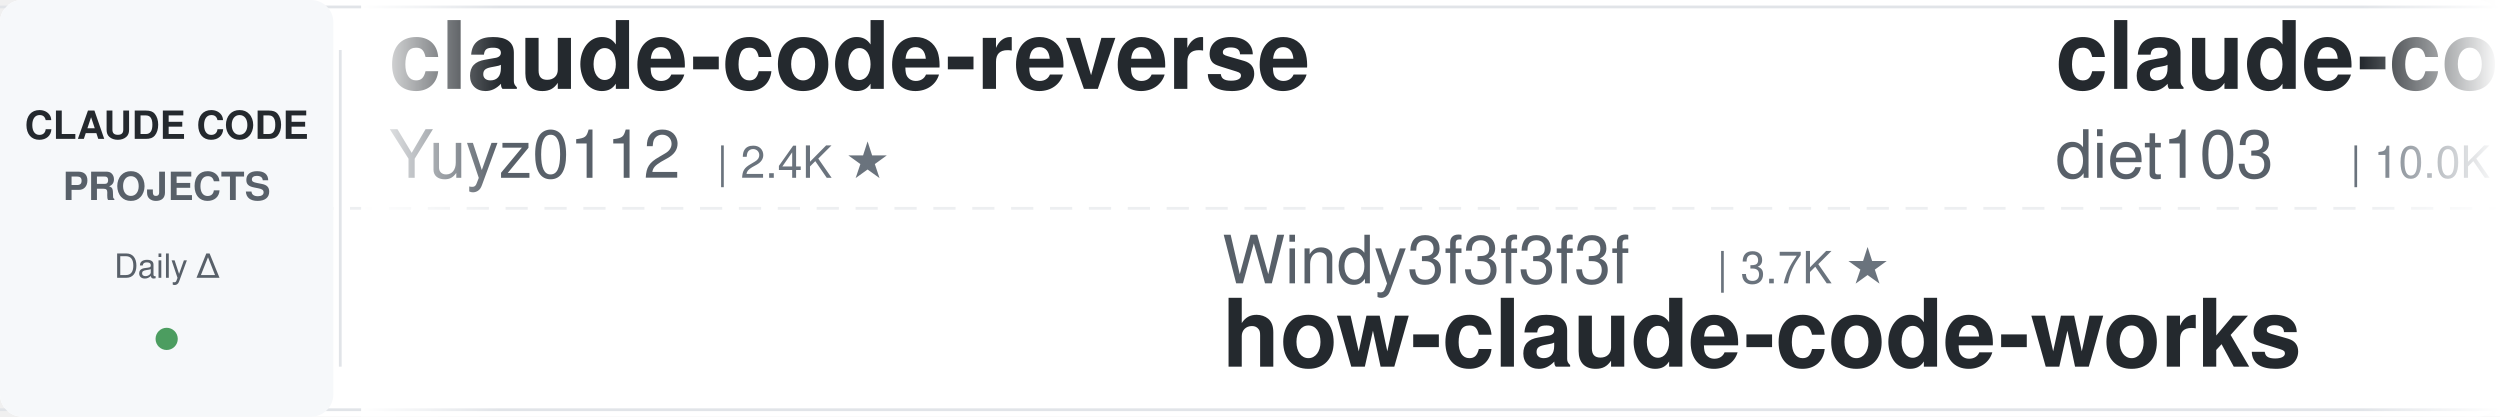
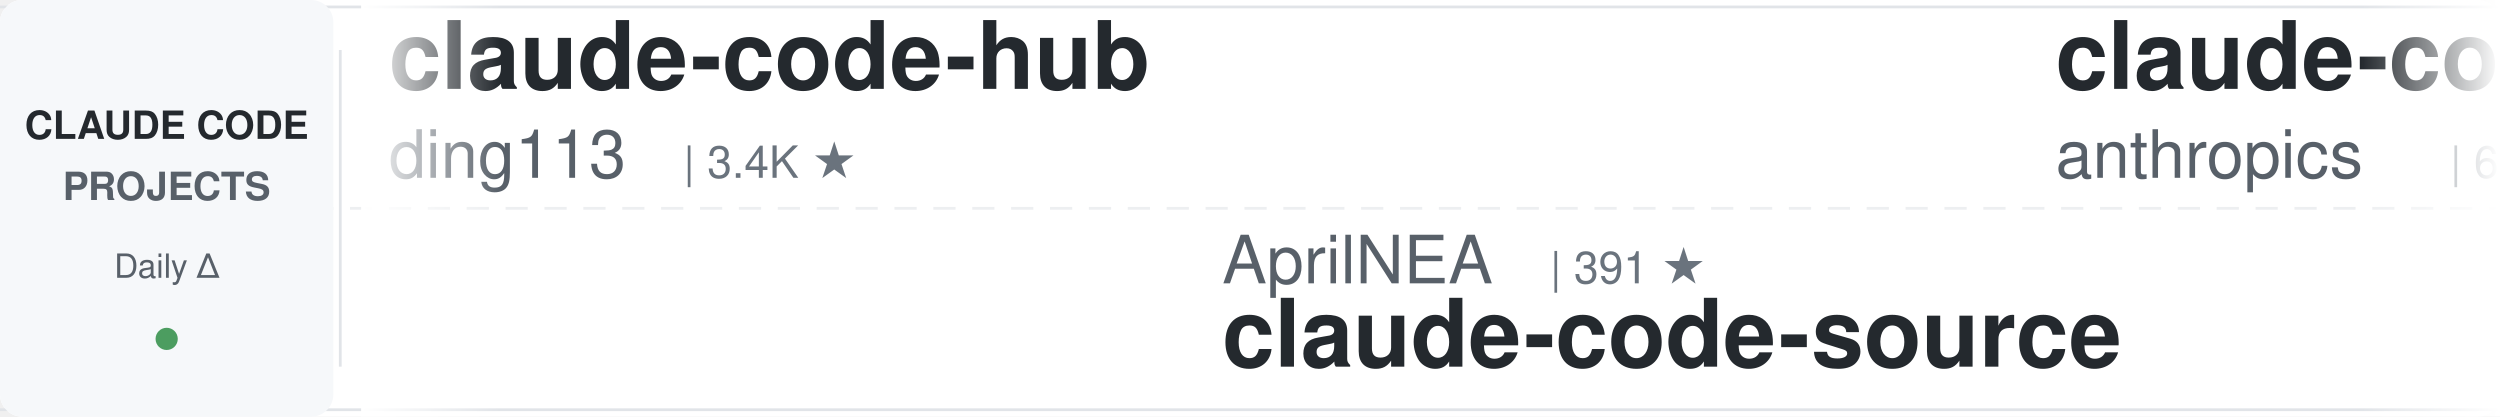
<svg xmlns="http://www.w3.org/2000/svg" width="900" height="150">
  <defs>
    <linearGradient id="leftFade" x1="0%" y1="0%" x2="100%" y2="0%">
      <stop offset="0%" style="stop-color:#ffffff;stop-opacity:1" />
      <stop offset="100%" style="stop-color:#ffffff;stop-opacity:0" />
    </linearGradient>
    <linearGradient id="rightFade" x1="0%" y1="0%" x2="100%" y2="0%">
      <stop offset="0%" style="stop-color:#ffffff;stop-opacity:0" />
      <stop offset="100%" style="stop-color:#ffffff;stop-opacity:1" />
    </linearGradient>
  </defs>
  <rect width="900" height="150" fill="#ffffff" rx="8" />
  <rect x="0" y="2" width="900" height="1" fill="#e1e4e8" />
  <rect x="0" y="147" width="900" height="1" fill="#e1e4e8" />
  <line x1="0" y1="75" x2="900" y2="75" stroke="#e1e4e8" stroke-width="1" stroke-dasharray="8 6" opacity="0.6" />
  <rect x="0" y="0" width="120" height="150" fill="#f6f8fa" rx="8" />
  <text x="60" y="50" font-family="-apple-system, BlinkMacSystemFont, 'Segoe UI', Helvetica, Arial, sans-serif" font-size="14" font-weight="600" fill="#24292e" text-anchor="middle">CLAUDE CODE</text>
  <text x="60" y="72" font-family="-apple-system, BlinkMacSystemFont, 'Segoe UI', Helvetica, Arial, sans-serif" font-size="14" font-weight="600" fill="#586069" text-anchor="middle">PROJECTS</text>
  <text x="60" y="100" font-family="-apple-system, BlinkMacSystemFont, 'Segoe UI', Helvetica, Arial, sans-serif" font-size="12" font-weight="500" fill="#586069" text-anchor="middle">Daily Δ</text>
  <circle cx="60" cy="122" r="4" fill="#22863a" opacity="0.8" />
  <rect x="122" y="18" width="1" height="114" fill="#e1e4e8" />
  <clipPath id="tickerClip">
    <rect x="130" y="0" width="770" height="150" />
  </clipPath>
  <g clip-path="url(#tickerClip)">
    <g id="tickerItems">
      <animateTransform attributeName="transform" attributeType="XML" type="translate" from="0 0" to="-3000 0" dur="54s" repeatCount="indefinite" />
      <g transform="translate(0, 0)">
-         <text x="140" y="32" font-family="-apple-system, BlinkMacSystemFont, 'Segoe UI', Helvetica, Arial, sans-serif" font-size="34" font-weight="600" fill="#24292e">claude-code-reverse</text>
-         <text x="140" y="64" font-family="-apple-system, BlinkMacSystemFont, 'Segoe UI', Helvetica, Arial, sans-serif" font-size="24" font-weight="400" fill="#586069">Yuyz0112</text>
-         <text x="258" y="64" font-family="-apple-system, BlinkMacSystemFont, 'Segoe UI', Helvetica, Arial, sans-serif" font-size="16" font-weight="500" fill="#6a737d">| 2.4K ★</text>
+         <text x="140" y="32" font-family="-apple-system, BlinkMacSystemFont, 'Segoe UI', Helvetica, Arial, sans-serif" font-size="34" font-weight="600" fill="#24292e">claude-code-hub</text>
+         <text x="140" y="64" font-family="-apple-system, BlinkMacSystemFont, 'Segoe UI', Helvetica, Arial, sans-serif" font-size="24" font-weight="400" fill="#586069">ding113</text>
+         <text x="246" y="64" font-family="-apple-system, BlinkMacSystemFont, 'Segoe UI', Helvetica, Arial, sans-serif" font-size="16" font-weight="500" fill="#6a737d">| 3.4K ★</text>
      </g>
      <g transform="translate(300, 0)">
-         <text x="140" y="102" font-family="-apple-system, BlinkMacSystemFont, 'Segoe UI', Helvetica, Arial, sans-serif" font-size="24" font-weight="400" fill="#586069">Windy3f3f3f3f</text>
-         <text x="318" y="102" font-family="-apple-system, BlinkMacSystemFont, 'Segoe UI', Helvetica, Arial, sans-serif" font-size="16" font-weight="500" fill="#6a737d">| 3.7K ★</text>
-         <text x="140" y="132" font-family="-apple-system, BlinkMacSystemFont, 'Segoe UI', Helvetica, Arial, sans-serif" font-size="34" font-weight="600" fill="#24292e">how-claude-code-works</text>
+         <text x="140" y="102" font-family="-apple-system, BlinkMacSystemFont, 'Segoe UI', Helvetica, Arial, sans-serif" font-size="24" font-weight="400" fill="#586069">AprilNEA</text>
+         <text x="258" y="102" font-family="-apple-system, BlinkMacSystemFont, 'Segoe UI', Helvetica, Arial, sans-serif" font-size="16" font-weight="500" fill="#6a737d">| 391 ★</text>
+         <text x="140" y="132" font-family="-apple-system, BlinkMacSystemFont, 'Segoe UI', Helvetica, Arial, sans-serif" font-size="34" font-weight="600" fill="#24292e">claude-code-source</text>
      </g>
      <g transform="translate(600, 0)">
-         <text x="140" y="32" font-family="-apple-system, BlinkMacSystemFont, 'Segoe UI', Helvetica, Arial, sans-serif" font-size="34" font-weight="600" fill="#24292e">claude-code-infrastructu...</text>
-         <text x="140" y="64" font-family="-apple-system, BlinkMacSystemFont, 'Segoe UI', Helvetica, Arial, sans-serif" font-size="24" font-weight="400" fill="#586069">diet103</text>
-         <text x="246" y="64" font-family="-apple-system, BlinkMacSystemFont, 'Segoe UI', Helvetica, Arial, sans-serif" font-size="16" font-weight="500" fill="#6a737d">| 10.0K ★</text>
+         <text x="140" y="32" font-family="-apple-system, BlinkMacSystemFont, 'Segoe UI', Helvetica, Arial, sans-serif" font-size="34" font-weight="600" fill="#24292e">claude-code-security-rev...</text>
+         <text x="140" y="64" font-family="-apple-system, BlinkMacSystemFont, 'Segoe UI', Helvetica, Arial, sans-serif" font-size="24" font-weight="400" fill="#586069">anthropics</text>
+         <text x="282" y="64" font-family="-apple-system, BlinkMacSystemFont, 'Segoe UI', Helvetica, Arial, sans-serif" font-size="16" font-weight="500" fill="#6a737d">| 6.3K ★</text>
      </g>
      <g transform="translate(900, 0)">
+         <text x="140" y="102" font-family="-apple-system, BlinkMacSystemFont, 'Segoe UI', Helvetica, Arial, sans-serif" font-size="24" font-weight="400" fill="#586069">darcyegb</text>
+         <text x="258" y="102" font-family="-apple-system, BlinkMacSystemFont, 'Segoe UI', Helvetica, Arial, sans-serif" font-size="16" font-weight="500" fill="#6a737d">| 765 ★</text>
+         <text x="140" y="132" font-family="-apple-system, BlinkMacSystemFont, 'Segoe UI', Helvetica, Arial, sans-serif" font-size="34" font-weight="600" fill="#24292e">ClaudeCodeAgents</text>
+       </g>
+       <g transform="translate(1200, 0)">
+         <text x="140" y="32" font-family="-apple-system, BlinkMacSystemFont, 'Segoe UI', Helvetica, Arial, sans-serif" font-size="34" font-weight="600" fill="#24292e">oh-my-claudecode</text>
+         <text x="140" y="64" font-family="-apple-system, BlinkMacSystemFont, 'Segoe UI', Helvetica, Arial, sans-serif" font-size="24" font-weight="400" fill="#586069">Yeachan-Heo</text>
+         <text x="294" y="64" font-family="-apple-system, BlinkMacSystemFont, 'Segoe UI', Helvetica, Arial, sans-serif" font-size="16" font-weight="500" fill="#6a737d">| 39.3K ★</text>
+       </g>
+       <g transform="translate(1500, 0)">
+         <text x="140" y="102" font-family="-apple-system, BlinkMacSystemFont, 'Segoe UI', Helvetica, Arial, sans-serif" font-size="24" font-weight="400" fill="#586069">ponponon</text>
+         <text x="258" y="102" font-family="-apple-system, BlinkMacSystemFont, 'Segoe UI', Helvetica, Arial, sans-serif" font-size="16" font-weight="500" fill="#6a737d">| 2.3K ★</text>
+         <text x="140" y="132" font-family="-apple-system, BlinkMacSystemFont, 'Segoe UI', Helvetica, Arial, sans-serif" font-size="34" font-weight="600" fill="#24292e">claude_code_src</text>
+       </g>
+       <g transform="translate(1800, 0)">
+         <text x="140" y="32" font-family="-apple-system, BlinkMacSystemFont, 'Segoe UI', Helvetica, Arial, sans-serif" font-size="34" font-weight="600" fill="#24292e">claude-code-hooks-master...</text>
+         <text x="140" y="64" font-family="-apple-system, BlinkMacSystemFont, 'Segoe UI', Helvetica, Arial, sans-serif" font-size="24" font-weight="400" fill="#586069">disler</text>
+         <text x="234" y="64" font-family="-apple-system, BlinkMacSystemFont, 'Segoe UI', Helvetica, Arial, sans-serif" font-size="16" font-weight="500" fill="#6a737d">| 3.9K ★</text>
+       </g>
+       <g transform="translate(2100, 0)">
+         <text x="140" y="102" font-family="-apple-system, BlinkMacSystemFont, 'Segoe UI', Helvetica, Arial, sans-serif" font-size="24" font-weight="400" fill="#586069">shareAI-lab</text>
+         <text x="294" y="102" font-family="-apple-system, BlinkMacSystemFont, 'Segoe UI', Helvetica, Arial, sans-serif" font-size="16" font-weight="500" fill="#6a737d">| 77.3K ★</text>
+         <text x="140" y="132" font-family="-apple-system, BlinkMacSystemFont, 'Segoe UI', Helvetica, Arial, sans-serif" font-size="34" font-weight="600" fill="#24292e">learn-claude-code</text>
+       </g>
+       <g transform="translate(2400, 0)">
+         <text x="140" y="32" font-family="-apple-system, BlinkMacSystemFont, 'Segoe UI', Helvetica, Arial, sans-serif" font-size="34" font-weight="600" fill="#24292e">claude-code-action</text>
+         <text x="140" y="64" font-family="-apple-system, BlinkMacSystemFont, 'Segoe UI', Helvetica, Arial, sans-serif" font-size="24" font-weight="400" fill="#586069">anthropics</text>
+         <text x="282" y="64" font-family="-apple-system, BlinkMacSystemFont, 'Segoe UI', Helvetica, Arial, sans-serif" font-size="16" font-weight="500" fill="#6a737d">| 8.9K ★</text>
+       </g>
+       <g transform="translate(2700, 0)">
        <text x="140" y="102" font-family="-apple-system, BlinkMacSystemFont, 'Segoe UI', Helvetica, Arial, sans-serif" font-size="24" font-weight="400" fill="#586069">luyao618</text>
        <text x="258" y="102" font-family="-apple-system, BlinkMacSystemFont, 'Segoe UI', Helvetica, Arial, sans-serif" font-size="16" font-weight="500" fill="#6a737d">| 1.7K ★</text>
        <text x="140" y="132" font-family="-apple-system, BlinkMacSystemFont, 'Segoe UI', Helvetica, Arial, sans-serif" font-size="34" font-weight="600" fill="#24292e">Claude-Code-Source-Study</text>
      </g>
-       <g transform="translate(1200, 0)">
-         <text x="140" y="32" font-family="-apple-system, BlinkMacSystemFont, 'Segoe UI', Helvetica, Arial, sans-serif" font-size="34" font-weight="600" fill="#24292e">arcads-claude-code</text>
-         <text x="140" y="64" font-family="-apple-system, BlinkMacSystemFont, 'Segoe UI', Helvetica, Arial, sans-serif" font-size="24" font-weight="400" fill="#586069">krusemediallc</text>
-         <text x="318" y="64" font-family="-apple-system, BlinkMacSystemFont, 'Segoe UI', Helvetica, Arial, sans-serif" font-size="16" font-weight="500" fill="#6a737d">| 1.5K ★</text>
-       </g>
-       <g transform="translate(1500, 0)">
-         <text x="140" y="102" font-family="-apple-system, BlinkMacSystemFont, 'Segoe UI', Helvetica, Arial, sans-serif" font-size="24" font-weight="400" fill="#586069">Yeachan-Heo</text>
-         <text x="294" y="102" font-family="-apple-system, BlinkMacSystemFont, 'Segoe UI', Helvetica, Arial, sans-serif" font-size="16" font-weight="500" fill="#6a737d">| 39.3K ★</text>
-         <text x="140" y="132" font-family="-apple-system, BlinkMacSystemFont, 'Segoe UI', Helvetica, Arial, sans-serif" font-size="34" font-weight="600" fill="#24292e">oh-my-claudecode</text>
-       </g>
-       <g transform="translate(1800, 0)">
-         <text x="140" y="32" font-family="-apple-system, BlinkMacSystemFont, 'Segoe UI', Helvetica, Arial, sans-serif" font-size="34" font-weight="600" fill="#24292e">claude-code-telegram</text>
-         <text x="140" y="64" font-family="-apple-system, BlinkMacSystemFont, 'Segoe UI', Helvetica, Arial, sans-serif" font-size="24" font-weight="400" fill="#586069">overwirehq</text>
-         <text x="282" y="64" font-family="-apple-system, BlinkMacSystemFont, 'Segoe UI', Helvetica, Arial, sans-serif" font-size="16" font-weight="500" fill="#6a737d">| 2.8K ★</text>
-       </g>
-       <g transform="translate(2100, 0)">
-         <text x="140" y="102" font-family="-apple-system, BlinkMacSystemFont, 'Segoe UI', Helvetica, Arial, sans-serif" font-size="24" font-weight="400" fill="#586069">FlorianBruniaux</text>
-         <text x="342" y="102" font-family="-apple-system, BlinkMacSystemFont, 'Segoe UI', Helvetica, Arial, sans-serif" font-size="16" font-weight="500" fill="#6a737d">| 6.0K ★</text>
-         <text x="140" y="132" font-family="-apple-system, BlinkMacSystemFont, 'Segoe UI', Helvetica, Arial, sans-serif" font-size="34" font-weight="600" fill="#24292e">claude-code-ultimate-gui...</text>
-       </g>
-       <g transform="translate(2400, 0)">
-         <text x="140" y="32" font-family="-apple-system, BlinkMacSystemFont, 'Segoe UI', Helvetica, Arial, sans-serif" font-size="34" font-weight="600" fill="#24292e">claude_codex_bridge</text>
-         <text x="140" y="64" font-family="-apple-system, BlinkMacSystemFont, 'Segoe UI', Helvetica, Arial, sans-serif" font-size="24" font-weight="400" fill="#586069">SeemSeam</text>
-         <text x="258" y="64" font-family="-apple-system, BlinkMacSystemFont, 'Segoe UI', Helvetica, Arial, sans-serif" font-size="16" font-weight="500" fill="#6a737d">| 3.5K ★</text>
-       </g>
-       <g transform="translate(2700, 0)">
-         <text x="140" y="102" font-family="-apple-system, BlinkMacSystemFont, 'Segoe UI', Helvetica, Arial, sans-serif" font-size="24" font-weight="400" fill="#586069">lorryjovens-hub</text>
-         <text x="342" y="102" font-family="-apple-system, BlinkMacSystemFont, 'Segoe UI', Helvetica, Arial, sans-serif" font-size="16" font-weight="500" fill="#6a737d">| 1.7K ★</text>
-         <text x="140" y="132" font-family="-apple-system, BlinkMacSystemFont, 'Segoe UI', Helvetica, Arial, sans-serif" font-size="34" font-weight="600" fill="#24292e">claude-code-rust</text>
-       </g>
      <g transform="translate(3000, 0)">
-         <text x="140" y="32" font-family="-apple-system, BlinkMacSystemFont, 'Segoe UI', Helvetica, Arial, sans-serif" font-size="34" font-weight="600" fill="#24292e">claude-code-reverse</text>
-         <text x="140" y="64" font-family="-apple-system, BlinkMacSystemFont, 'Segoe UI', Helvetica, Arial, sans-serif" font-size="24" font-weight="400" fill="#586069">Yuyz0112</text>
-         <text x="258" y="64" font-family="-apple-system, BlinkMacSystemFont, 'Segoe UI', Helvetica, Arial, sans-serif" font-size="16" font-weight="500" fill="#6a737d">| 2.4K ★</text>
+         <text x="140" y="32" font-family="-apple-system, BlinkMacSystemFont, 'Segoe UI', Helvetica, Arial, sans-serif" font-size="34" font-weight="600" fill="#24292e">claude-code-hub</text>
+         <text x="140" y="64" font-family="-apple-system, BlinkMacSystemFont, 'Segoe UI', Helvetica, Arial, sans-serif" font-size="24" font-weight="400" fill="#586069">ding113</text>
+         <text x="246" y="64" font-family="-apple-system, BlinkMacSystemFont, 'Segoe UI', Helvetica, Arial, sans-serif" font-size="16" font-weight="500" fill="#6a737d">| 3.4K ★</text>
      </g>
      <g transform="translate(3300, 0)">
-         <text x="140" y="102" font-family="-apple-system, BlinkMacSystemFont, 'Segoe UI', Helvetica, Arial, sans-serif" font-size="24" font-weight="400" fill="#586069">Windy3f3f3f3f</text>
-         <text x="318" y="102" font-family="-apple-system, BlinkMacSystemFont, 'Segoe UI', Helvetica, Arial, sans-serif" font-size="16" font-weight="500" fill="#6a737d">| 3.7K ★</text>
-         <text x="140" y="132" font-family="-apple-system, BlinkMacSystemFont, 'Segoe UI', Helvetica, Arial, sans-serif" font-size="34" font-weight="600" fill="#24292e">how-claude-code-works</text>
+         <text x="140" y="102" font-family="-apple-system, BlinkMacSystemFont, 'Segoe UI', Helvetica, Arial, sans-serif" font-size="24" font-weight="400" fill="#586069">AprilNEA</text>
+         <text x="258" y="102" font-family="-apple-system, BlinkMacSystemFont, 'Segoe UI', Helvetica, Arial, sans-serif" font-size="16" font-weight="500" fill="#6a737d">| 391 ★</text>
+         <text x="140" y="132" font-family="-apple-system, BlinkMacSystemFont, 'Segoe UI', Helvetica, Arial, sans-serif" font-size="34" font-weight="600" fill="#24292e">claude-code-source</text>
      </g>
      <g transform="translate(3600, 0)">
-         <text x="140" y="32" font-family="-apple-system, BlinkMacSystemFont, 'Segoe UI', Helvetica, Arial, sans-serif" font-size="34" font-weight="600" fill="#24292e">claude-code-infrastructu...</text>
-         <text x="140" y="64" font-family="-apple-system, BlinkMacSystemFont, 'Segoe UI', Helvetica, Arial, sans-serif" font-size="24" font-weight="400" fill="#586069">diet103</text>
-         <text x="246" y="64" font-family="-apple-system, BlinkMacSystemFont, 'Segoe UI', Helvetica, Arial, sans-serif" font-size="16" font-weight="500" fill="#6a737d">| 10.0K ★</text>
+         <text x="140" y="32" font-family="-apple-system, BlinkMacSystemFont, 'Segoe UI', Helvetica, Arial, sans-serif" font-size="34" font-weight="600" fill="#24292e">claude-code-security-rev...</text>
+         <text x="140" y="64" font-family="-apple-system, BlinkMacSystemFont, 'Segoe UI', Helvetica, Arial, sans-serif" font-size="24" font-weight="400" fill="#586069">anthropics</text>
+         <text x="282" y="64" font-family="-apple-system, BlinkMacSystemFont, 'Segoe UI', Helvetica, Arial, sans-serif" font-size="16" font-weight="500" fill="#6a737d">| 6.3K ★</text>
      </g>
      <g transform="translate(3900, 0)">
-         <text x="140" y="102" font-family="-apple-system, BlinkMacSystemFont, 'Segoe UI', Helvetica, Arial, sans-serif" font-size="24" font-weight="400" fill="#586069">luyao618</text>
-         <text x="258" y="102" font-family="-apple-system, BlinkMacSystemFont, 'Segoe UI', Helvetica, Arial, sans-serif" font-size="16" font-weight="500" fill="#6a737d">| 1.7K ★</text>
-         <text x="140" y="132" font-family="-apple-system, BlinkMacSystemFont, 'Segoe UI', Helvetica, Arial, sans-serif" font-size="34" font-weight="600" fill="#24292e">Claude-Code-Source-Study</text>
+         <text x="140" y="102" font-family="-apple-system, BlinkMacSystemFont, 'Segoe UI', Helvetica, Arial, sans-serif" font-size="24" font-weight="400" fill="#586069">darcyegb</text>
+         <text x="258" y="102" font-family="-apple-system, BlinkMacSystemFont, 'Segoe UI', Helvetica, Arial, sans-serif" font-size="16" font-weight="500" fill="#6a737d">| 765 ★</text>
+         <text x="140" y="132" font-family="-apple-system, BlinkMacSystemFont, 'Segoe UI', Helvetica, Arial, sans-serif" font-size="34" font-weight="600" fill="#24292e">ClaudeCodeAgents</text>
      </g>
    </g>
  </g>
  <rect x="130" y="0" width="50" height="150" fill="url(#leftFade)" />
  <rect x="850" y="0" width="50" height="150" fill="url(#rightFade)" />
</svg>
